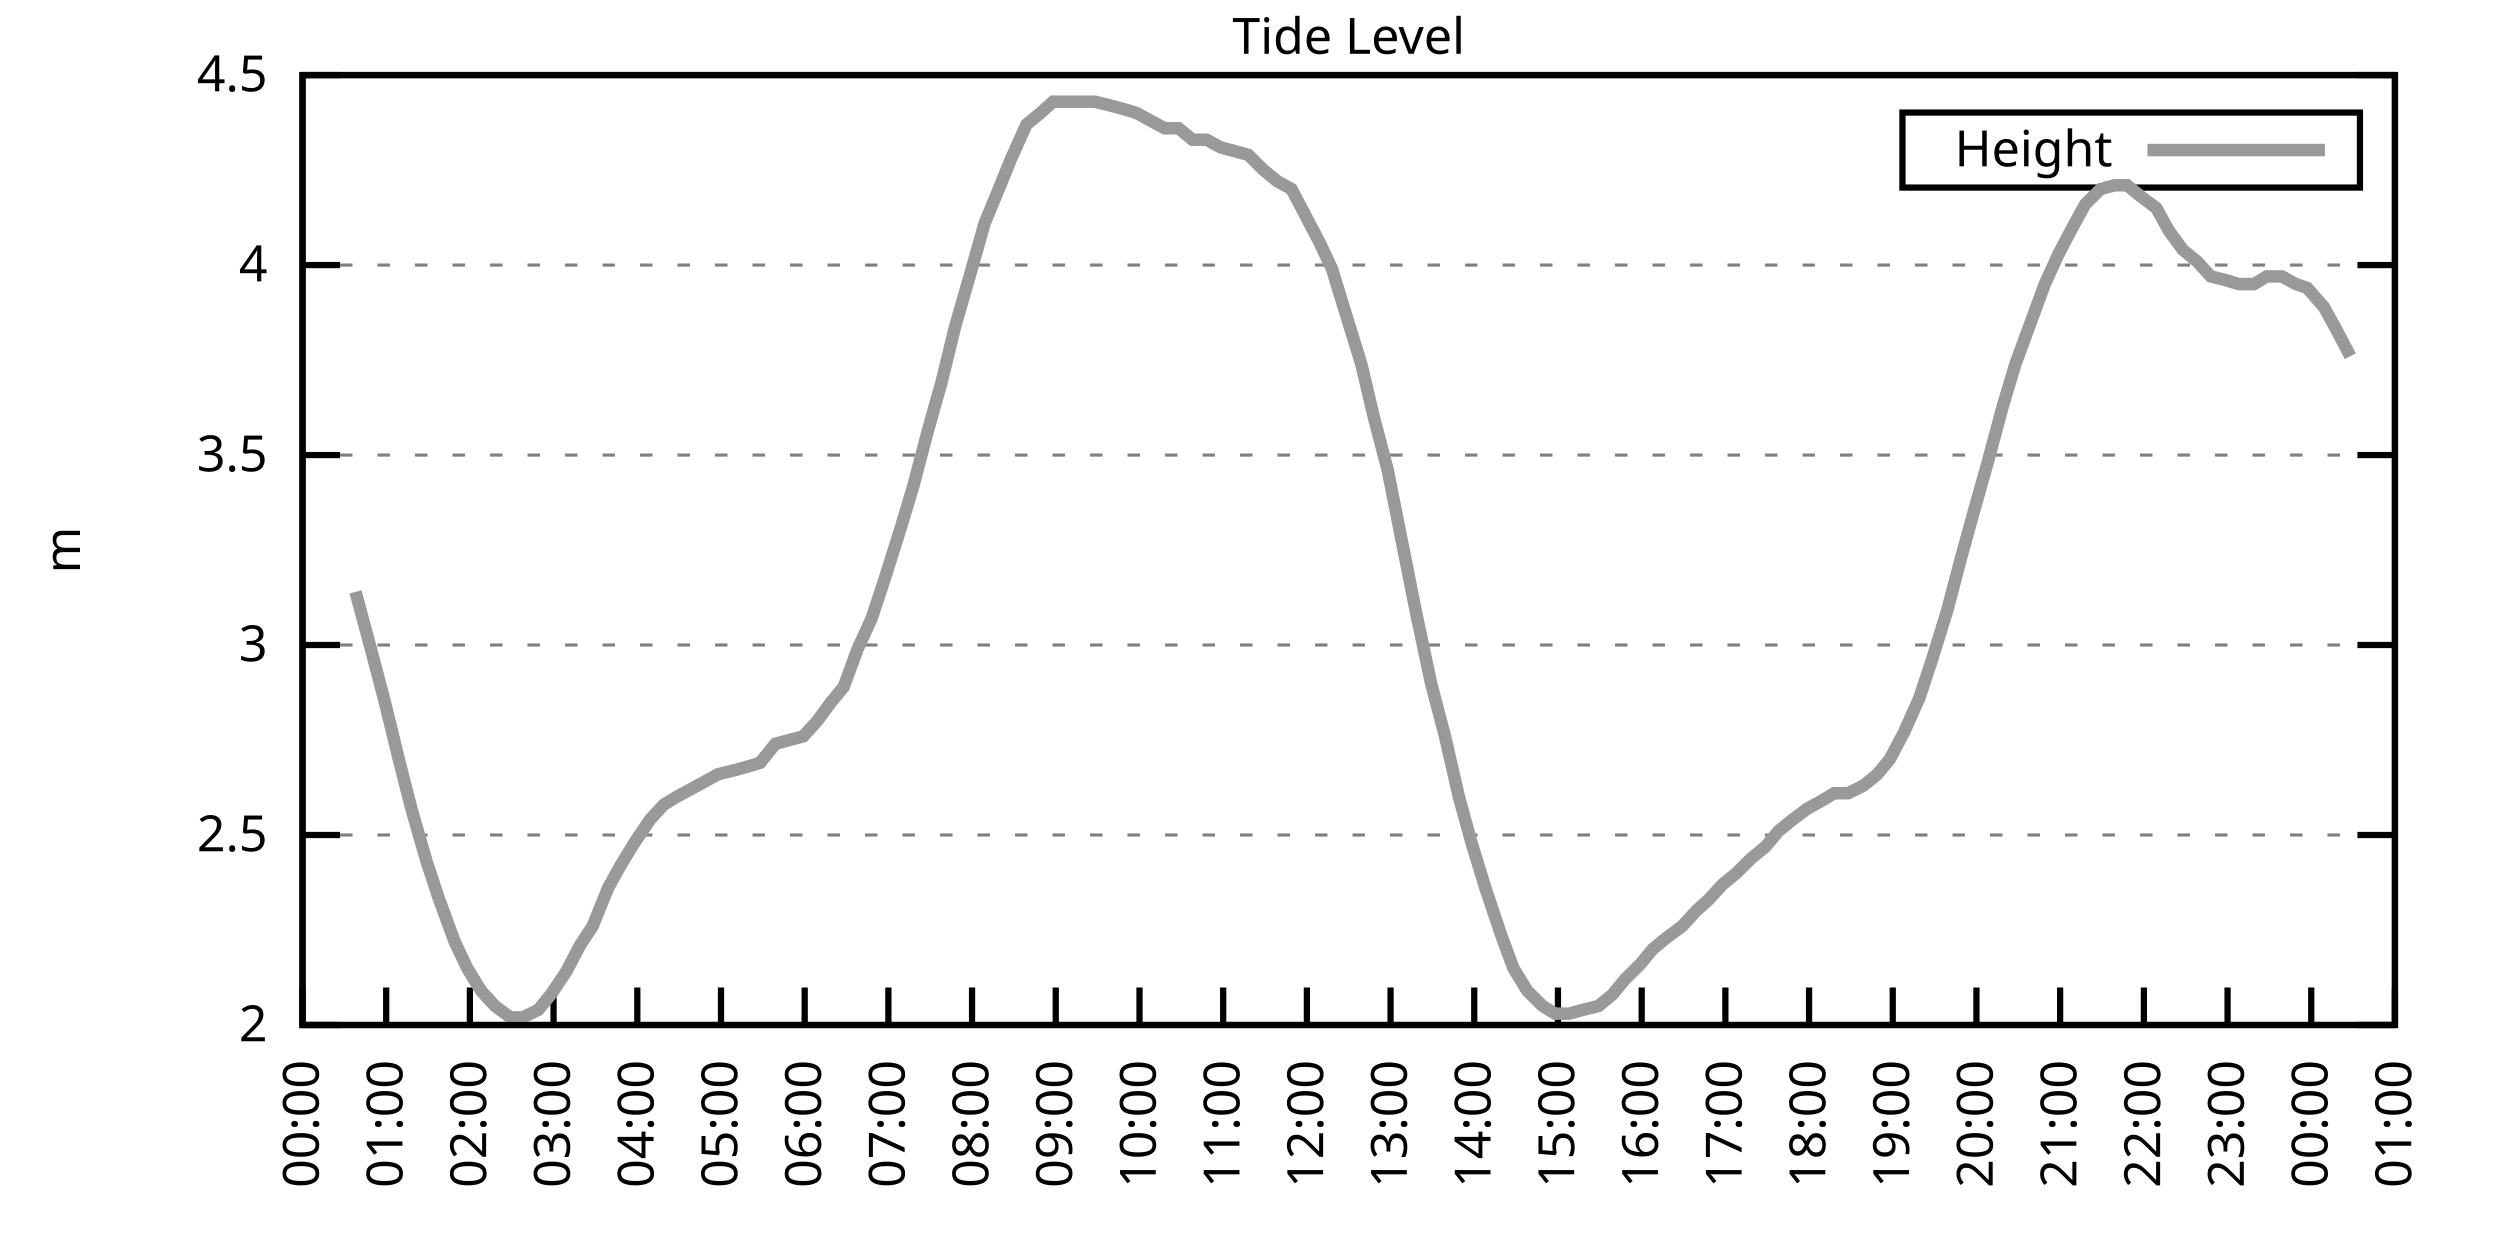
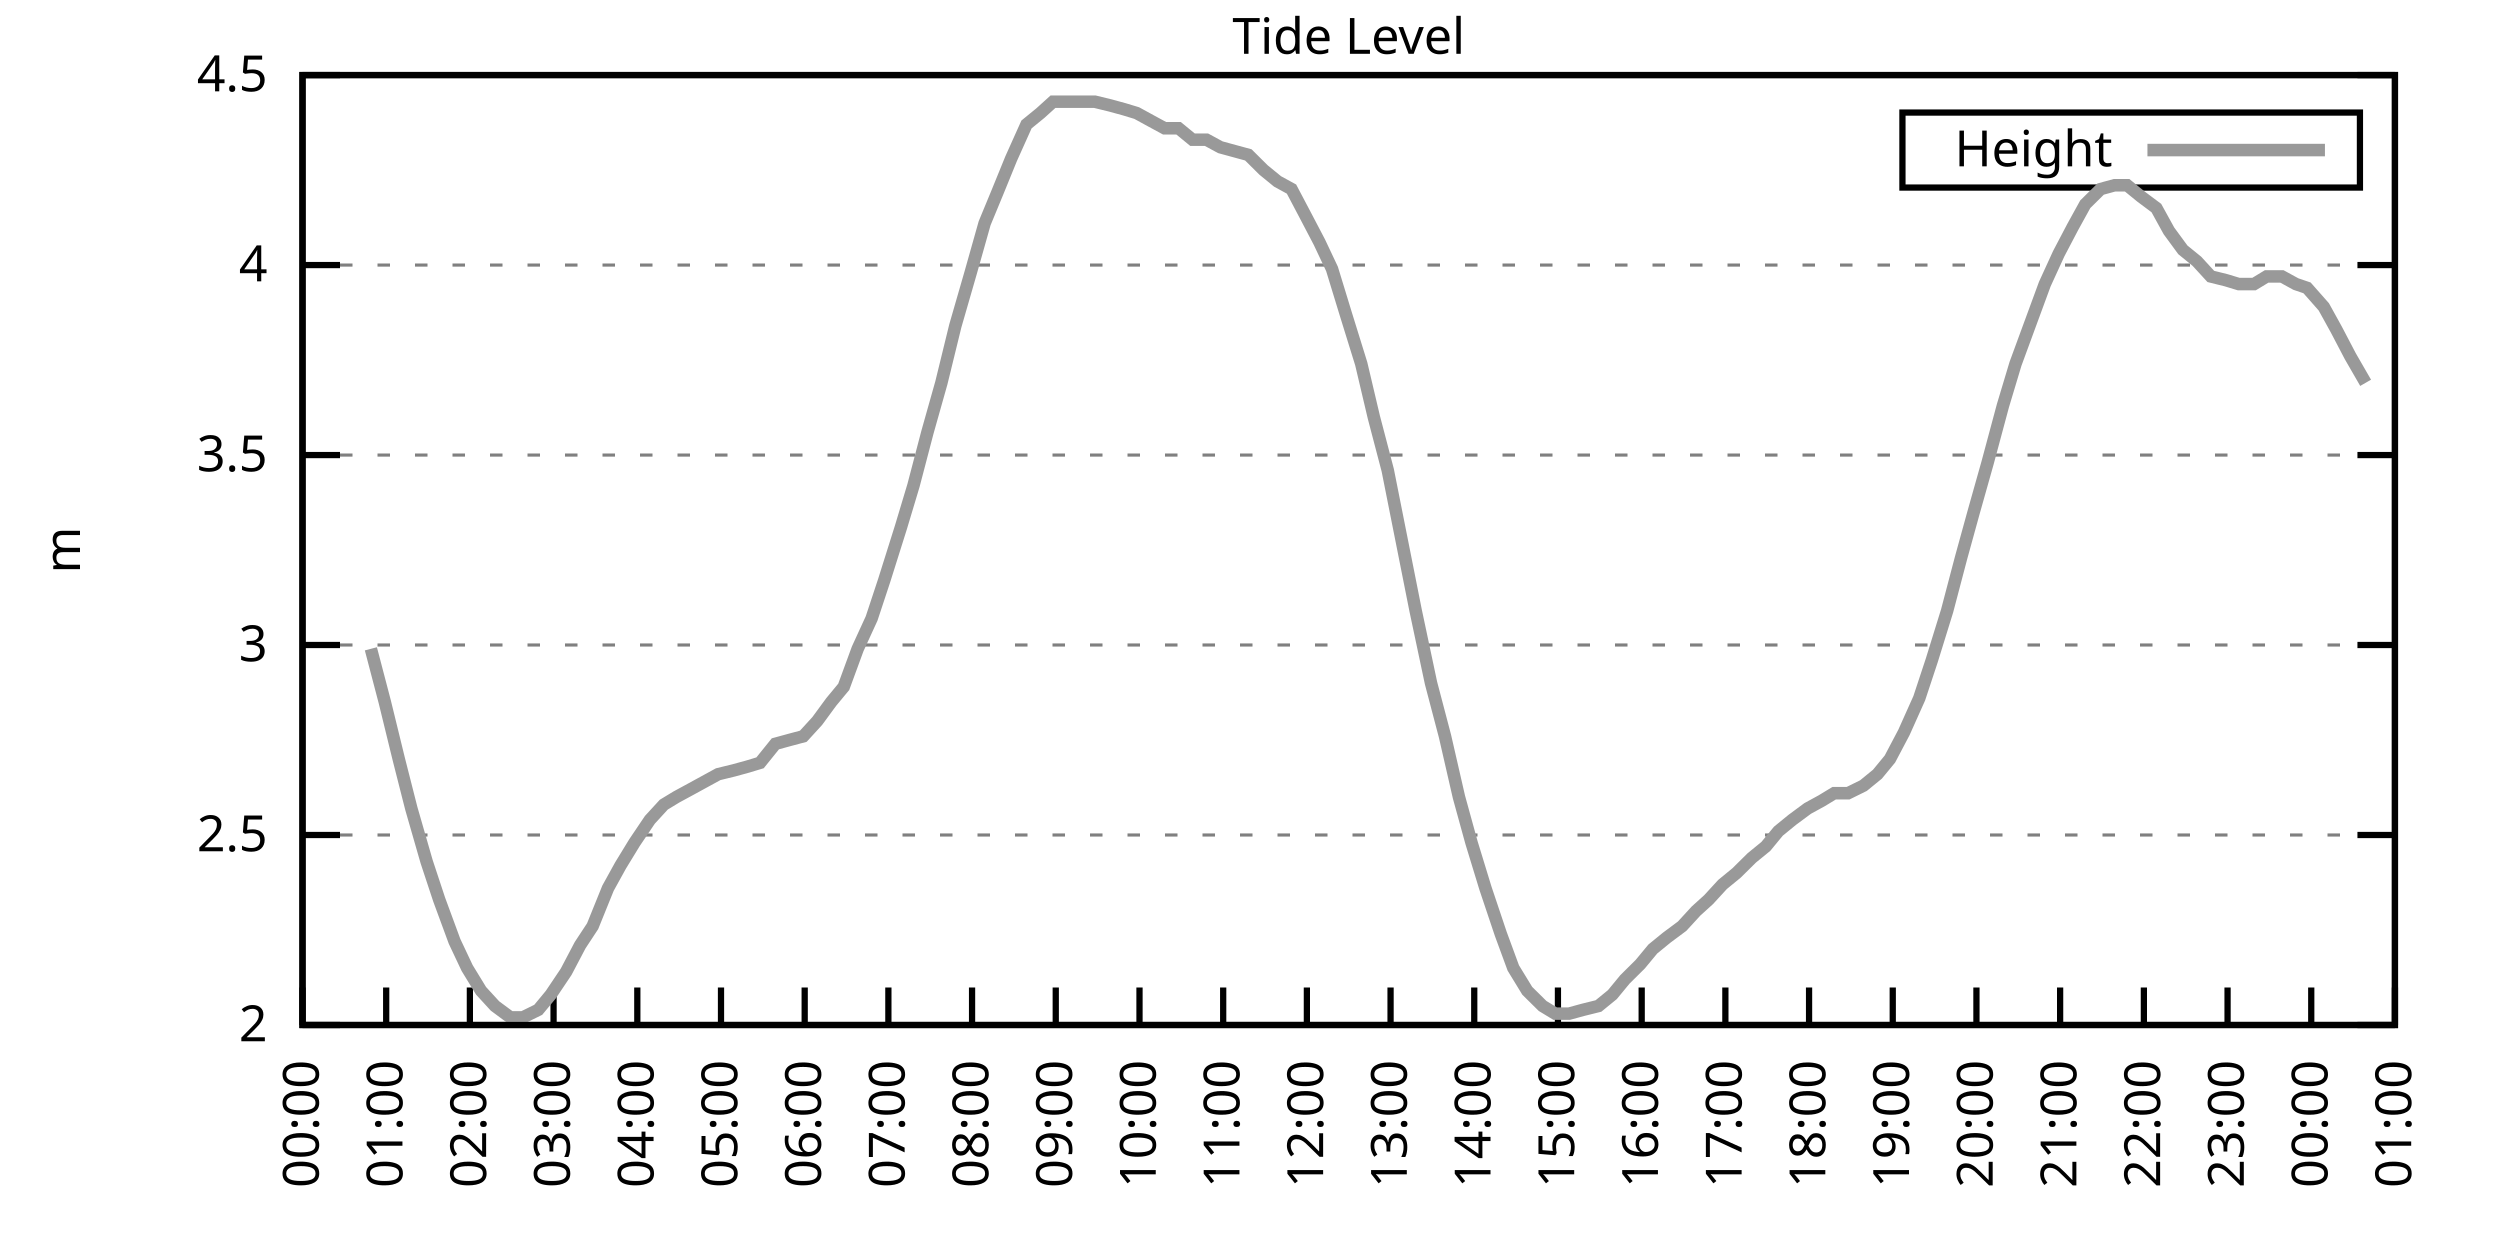
<svg xmlns="http://www.w3.org/2000/svg" xmlns:xlink="http://www.w3.org/1999/xlink" width="400" height="200" viewBox="0 0 400 200">
  <g id="gnuplot_canvas">
    <rect x="0" y="0" width="400" height="200" fill="none" />
    <defs>
      <circle id="gpDot" r="0.5" stroke-width="0.5" stroke="currentColor" />
      <path id="gpPt0" stroke-width="0.333" stroke="currentColor" d="M-1,0 h2 M0,-1 v2" />
      <path id="gpPt1" stroke-width="0.333" stroke="currentColor" d="M-1,-1 L1,1 M1,-1 L-1,1" />
      <path id="gpPt2" stroke-width="0.333" stroke="currentColor" d="M-1,0 L1,0 M0,-1 L0,1 M-1,-1 L1,1 M-1,1 L1,-1" />
      <rect id="gpPt3" stroke-width="0.333" stroke="currentColor" x="-1" y="-1" width="2" height="2" />
      <rect id="gpPt4" stroke-width="0.333" stroke="currentColor" fill="currentColor" x="-1" y="-1" width="2" height="2" />
      <circle id="gpPt5" stroke-width="0.333" stroke="currentColor" cx="0" cy="0" r="1" />
      <use xlink:href="#gpPt5" id="gpPt6" fill="currentColor" stroke="none" />
      <path id="gpPt7" stroke-width="0.333" stroke="currentColor" d="M0,-1.33 L-1.33,0.67 L1.33,0.67 z" />
      <use xlink:href="#gpPt7" id="gpPt8" fill="currentColor" stroke="none" />
      <use xlink:href="#gpPt7" id="gpPt9" stroke="currentColor" transform="rotate(180)" />
      <use xlink:href="#gpPt9" id="gpPt10" fill="currentColor" stroke="none" />
      <use xlink:href="#gpPt3" id="gpPt11" stroke="currentColor" transform="rotate(45)" />
      <use xlink:href="#gpPt11" id="gpPt12" fill="currentColor" stroke="none" />
      <path id="gpPt13" stroke-width="0.333" stroke="currentColor" d="M0,1.330 L1.265,0.411 L0.782,-1.067 L-0.782,-1.076 L-1.265,0.411 z" />
      <use xlink:href="#gpPt13" id="gpPt14" fill="currentColor" stroke="none" />
      <filter id="textbox" filterUnits="objectBoundingBox" x="0" y="0" height="1" width="1">
        <feFlood flood-color="white" flood-opacity="1" result="bgnd" />
        <feComposite in="SourceGraphic" in2="bgnd" operator="atop" />
      </filter>
      <filter id="greybox" filterUnits="objectBoundingBox" x="0" y="0" height="1" width="1">
        <feFlood flood-color="lightgrey" flood-opacity="1" result="grey" />
        <feComposite in="SourceGraphic" in2="grey" operator="atop" />
      </filter>
    </defs>
    <g fill="none" color="white" stroke="currentColor" stroke-width="1.00" stroke-linecap="butt" stroke-linejoin="miter">
</g>
    <g fill="none" color="black" stroke="currentColor" stroke-width="1.00" stroke-linecap="butt" stroke-linejoin="miter">
      <g stroke="none" shape-rendering="crispEdges">
        <polygon fill="rgb(255, 255, 255)" points="48.40,164.00 383.18,164.00 383.18,12.02 48.40,12.02 " />
      </g>
    </g>
    <g fill="none" color="black" stroke="currentColor" stroke-width="1.00" stroke-linecap="butt" stroke-linejoin="miter">
</g>
    <g fill="none" color="black" stroke="black" stroke-width="0.50" stroke-linecap="butt" stroke-linejoin="miter">
</g>
    <g fill="none" color="gray" stroke="currentColor" stroke-width="0.50" stroke-linecap="butt" stroke-linejoin="miter">
      <path stroke="gray" stroke-dasharray="2,4" class="gridline" d="M48.40,164.00 L383.19,164.00  " />
    </g>
    <g fill="none" color="gray" stroke="gray" stroke-width="1.00" stroke-linecap="butt" stroke-linejoin="miter">
</g>
    <g fill="none" color="black" stroke="currentColor" stroke-width="1.00" stroke-linecap="butt" stroke-linejoin="miter">
      <path stroke="black" d="M48.40,164.00 L54.40,164.00 M383.19,164.00 L377.19,164.00  " />
      <g transform="translate(42.80,166.60)" stroke="none" fill="black" font-family="Sans" font-size="8.00" text-anchor="end">
        <text>
          <tspan font-family="Sans"> 2</tspan>
        </text>
      </g>
    </g>
    <g fill="none" color="black" stroke="currentColor" stroke-width="1.00" stroke-linecap="butt" stroke-linejoin="miter">
</g>
    <g fill="none" color="black" stroke="black" stroke-width="0.50" stroke-linecap="butt" stroke-linejoin="miter">
</g>
    <g fill="none" color="gray" stroke="currentColor" stroke-width="0.50" stroke-linecap="butt" stroke-linejoin="miter">
      <path stroke="gray" stroke-dasharray="2,4" class="gridline" d="M48.40,133.60 L383.19,133.60  " />
    </g>
    <g fill="none" color="gray" stroke="gray" stroke-width="1.00" stroke-linecap="butt" stroke-linejoin="miter">
</g>
    <g fill="none" color="black" stroke="currentColor" stroke-width="1.00" stroke-linecap="butt" stroke-linejoin="miter">
      <path stroke="black" d="M48.40,133.60 L54.40,133.60 M383.19,133.60 L377.19,133.60  " />
      <g transform="translate(42.80,136.20)" stroke="none" fill="black" font-family="Sans" font-size="8.00" text-anchor="end">
        <text>
          <tspan font-family="Sans"> 2.5</tspan>
        </text>
      </g>
    </g>
    <g fill="none" color="black" stroke="currentColor" stroke-width="1.00" stroke-linecap="butt" stroke-linejoin="miter">
</g>
    <g fill="none" color="black" stroke="black" stroke-width="0.50" stroke-linecap="butt" stroke-linejoin="miter">
</g>
    <g fill="none" color="gray" stroke="currentColor" stroke-width="0.50" stroke-linecap="butt" stroke-linejoin="miter">
      <path stroke="gray" stroke-dasharray="2,4" class="gridline" d="M48.40,103.20 L383.19,103.20  " />
    </g>
    <g fill="none" color="gray" stroke="gray" stroke-width="1.00" stroke-linecap="butt" stroke-linejoin="miter">
</g>
    <g fill="none" color="black" stroke="currentColor" stroke-width="1.00" stroke-linecap="butt" stroke-linejoin="miter">
      <path stroke="black" d="M48.40,103.20 L54.40,103.20 M383.19,103.20 L377.19,103.20  " />
      <g transform="translate(42.80,105.80)" stroke="none" fill="black" font-family="Sans" font-size="8.00" text-anchor="end">
        <text>
          <tspan font-family="Sans"> 3</tspan>
        </text>
      </g>
    </g>
    <g fill="none" color="black" stroke="currentColor" stroke-width="1.00" stroke-linecap="butt" stroke-linejoin="miter">
</g>
    <g fill="none" color="black" stroke="black" stroke-width="0.50" stroke-linecap="butt" stroke-linejoin="miter">
</g>
    <g fill="none" color="gray" stroke="currentColor" stroke-width="0.50" stroke-linecap="butt" stroke-linejoin="miter">
      <path stroke="gray" stroke-dasharray="2,4" class="gridline" d="M48.40,72.81 L383.19,72.81  " />
    </g>
    <g fill="none" color="gray" stroke="gray" stroke-width="1.00" stroke-linecap="butt" stroke-linejoin="miter">
</g>
    <g fill="none" color="black" stroke="currentColor" stroke-width="1.00" stroke-linecap="butt" stroke-linejoin="miter">
      <path stroke="black" d="M48.40,72.81 L54.40,72.81 M383.19,72.81 L377.19,72.81  " />
      <g transform="translate(42.80,75.41)" stroke="none" fill="black" font-family="Sans" font-size="8.00" text-anchor="end">
        <text>
          <tspan font-family="Sans"> 3.5</tspan>
        </text>
      </g>
    </g>
    <g fill="none" color="black" stroke="currentColor" stroke-width="1.00" stroke-linecap="butt" stroke-linejoin="miter">
</g>
    <g fill="none" color="black" stroke="black" stroke-width="0.50" stroke-linecap="butt" stroke-linejoin="miter">
</g>
    <g fill="none" color="gray" stroke="currentColor" stroke-width="0.50" stroke-linecap="butt" stroke-linejoin="miter">
      <path stroke="gray" stroke-dasharray="2,4" class="gridline" d="M48.40,42.41 L383.19,42.41  " />
    </g>
    <g fill="none" color="gray" stroke="gray" stroke-width="1.00" stroke-linecap="butt" stroke-linejoin="miter">
</g>
    <g fill="none" color="black" stroke="currentColor" stroke-width="1.00" stroke-linecap="butt" stroke-linejoin="miter">
      <path stroke="black" d="M48.40,42.41 L54.40,42.41 M383.19,42.41 L377.19,42.41  " />
      <g transform="translate(42.80,45.01)" stroke="none" fill="black" font-family="Sans" font-size="8.00" text-anchor="end">
        <text>
          <tspan font-family="Sans"> 4</tspan>
        </text>
      </g>
    </g>
    <g fill="none" color="black" stroke="currentColor" stroke-width="1.00" stroke-linecap="butt" stroke-linejoin="miter">
</g>
    <g fill="none" color="black" stroke="black" stroke-width="0.50" stroke-linecap="butt" stroke-linejoin="miter">
</g>
    <g fill="none" color="gray" stroke="currentColor" stroke-width="0.50" stroke-linecap="butt" stroke-linejoin="miter">
      <path stroke="gray" stroke-dasharray="2,4" class="gridline" d="M48.40,12.01 L383.19,12.01  " />
    </g>
    <g fill="none" color="gray" stroke="gray" stroke-width="1.00" stroke-linecap="butt" stroke-linejoin="miter">
</g>
    <g fill="none" color="black" stroke="currentColor" stroke-width="1.00" stroke-linecap="butt" stroke-linejoin="miter">
      <path stroke="black" d="M48.40,12.01 L54.40,12.01 M383.19,12.01 L377.19,12.01  " />
      <g transform="translate(42.80,14.61)" stroke="none" fill="black" font-family="Sans" font-size="8.00" text-anchor="end">
        <text>
          <tspan font-family="Sans"> 4.5</tspan>
        </text>
      </g>
    </g>
    <g fill="none" color="black" stroke="currentColor" stroke-width="1.00" stroke-linecap="butt" stroke-linejoin="miter">
      <path stroke="black" d="M48.40,164.00 L48.40,158.00  " />
      <g transform="translate(51.00,169.60) rotate(270.00)" stroke="none" fill="black" font-family="Sans" font-size="8.00" text-anchor="end">
        <text>
          <tspan font-family="Sans">00:00</tspan>
        </text>
      </g>
    </g>
    <g fill="none" color="black" stroke="currentColor" stroke-width="1.00" stroke-linecap="butt" stroke-linejoin="miter">
      <path stroke="black" d="M61.79,164.00 L61.79,158.00  " />
      <g transform="translate(64.39,169.60) rotate(270.00)" stroke="none" fill="black" font-family="Sans" font-size="8.00" text-anchor="end">
        <text>
          <tspan font-family="Sans">01:00</tspan>
        </text>
      </g>
    </g>
    <g fill="none" color="black" stroke="currentColor" stroke-width="1.00" stroke-linecap="butt" stroke-linejoin="miter">
      <path stroke="black" d="M75.18,164.00 L75.18,158.00  " />
      <g transform="translate(77.78,169.60) rotate(270.00)" stroke="none" fill="black" font-family="Sans" font-size="8.00" text-anchor="end">
        <text>
          <tspan font-family="Sans">02:00</tspan>
        </text>
      </g>
    </g>
    <g fill="none" color="black" stroke="currentColor" stroke-width="1.00" stroke-linecap="butt" stroke-linejoin="miter">
      <path stroke="black" d="M88.57,164.00 L88.57,158.00  " />
      <g transform="translate(91.17,169.60) rotate(270.00)" stroke="none" fill="black" font-family="Sans" font-size="8.00" text-anchor="end">
        <text>
          <tspan font-family="Sans">03:00</tspan>
        </text>
      </g>
    </g>
    <g fill="none" color="black" stroke="currentColor" stroke-width="1.00" stroke-linecap="butt" stroke-linejoin="miter">
      <path stroke="black" d="M101.97,164.00 L101.97,158.00  " />
      <g transform="translate(104.57,169.60) rotate(270.00)" stroke="none" fill="black" font-family="Sans" font-size="8.00" text-anchor="end">
        <text>
          <tspan font-family="Sans">04:00</tspan>
        </text>
      </g>
    </g>
    <g fill="none" color="black" stroke="currentColor" stroke-width="1.00" stroke-linecap="butt" stroke-linejoin="miter">
      <path stroke="black" d="M115.36,164.00 L115.36,158.00  " />
      <g transform="translate(117.96,169.60) rotate(270.00)" stroke="none" fill="black" font-family="Sans" font-size="8.00" text-anchor="end">
        <text>
          <tspan font-family="Sans">05:00</tspan>
        </text>
      </g>
    </g>
    <g fill="none" color="black" stroke="currentColor" stroke-width="1.00" stroke-linecap="butt" stroke-linejoin="miter">
      <path stroke="black" d="M128.75,164.00 L128.75,158.00  " />
      <g transform="translate(131.35,169.60) rotate(270.00)" stroke="none" fill="black" font-family="Sans" font-size="8.00" text-anchor="end">
        <text>
          <tspan font-family="Sans">06:00</tspan>
        </text>
      </g>
    </g>
    <g fill="none" color="black" stroke="currentColor" stroke-width="1.00" stroke-linecap="butt" stroke-linejoin="miter">
      <path stroke="black" d="M142.14,164.00 L142.14,158.00  " />
      <g transform="translate(144.74,169.60) rotate(270.00)" stroke="none" fill="black" font-family="Sans" font-size="8.00" text-anchor="end">
        <text>
          <tspan font-family="Sans">07:00</tspan>
        </text>
      </g>
    </g>
    <g fill="none" color="black" stroke="currentColor" stroke-width="1.00" stroke-linecap="butt" stroke-linejoin="miter">
      <path stroke="black" d="M155.53,164.00 L155.53,158.00  " />
      <g transform="translate(158.13,169.60) rotate(270.00)" stroke="none" fill="black" font-family="Sans" font-size="8.00" text-anchor="end">
        <text>
          <tspan font-family="Sans">08:00</tspan>
        </text>
      </g>
    </g>
    <g fill="none" color="black" stroke="currentColor" stroke-width="1.00" stroke-linecap="butt" stroke-linejoin="miter">
      <path stroke="black" d="M168.92,164.00 L168.92,158.00  " />
      <g transform="translate(171.52,169.60) rotate(270.00)" stroke="none" fill="black" font-family="Sans" font-size="8.00" text-anchor="end">
        <text>
          <tspan font-family="Sans">09:00</tspan>
        </text>
      </g>
    </g>
    <g fill="none" color="black" stroke="currentColor" stroke-width="1.00" stroke-linecap="butt" stroke-linejoin="miter">
      <path stroke="black" d="M182.32,164.00 L182.32,158.00  " />
      <g transform="translate(184.92,169.60) rotate(270.00)" stroke="none" fill="black" font-family="Sans" font-size="8.00" text-anchor="end">
        <text>
          <tspan font-family="Sans">10:00</tspan>
        </text>
      </g>
    </g>
    <g fill="none" color="black" stroke="currentColor" stroke-width="1.00" stroke-linecap="butt" stroke-linejoin="miter">
      <path stroke="black" d="M195.71,164.00 L195.71,158.00  " />
      <g transform="translate(198.31,169.60) rotate(270.00)" stroke="none" fill="black" font-family="Sans" font-size="8.00" text-anchor="end">
        <text>
          <tspan font-family="Sans">11:00</tspan>
        </text>
      </g>
    </g>
    <g fill="none" color="black" stroke="currentColor" stroke-width="1.00" stroke-linecap="butt" stroke-linejoin="miter">
      <path stroke="black" d="M209.10,164.00 L209.10,158.00  " />
      <g transform="translate(211.70,169.60) rotate(270.00)" stroke="none" fill="black" font-family="Sans" font-size="8.00" text-anchor="end">
        <text>
          <tspan font-family="Sans">12:00</tspan>
        </text>
      </g>
    </g>
    <g fill="none" color="black" stroke="currentColor" stroke-width="1.00" stroke-linecap="butt" stroke-linejoin="miter">
      <path stroke="black" d="M222.49,164.00 L222.49,158.00  " />
      <g transform="translate(225.09,169.60) rotate(270.00)" stroke="none" fill="black" font-family="Sans" font-size="8.00" text-anchor="end">
        <text>
          <tspan font-family="Sans">13:00</tspan>
        </text>
      </g>
    </g>
    <g fill="none" color="black" stroke="currentColor" stroke-width="1.00" stroke-linecap="butt" stroke-linejoin="miter">
      <path stroke="black" d="M235.88,164.00 L235.88,158.00  " />
      <g transform="translate(238.48,169.60) rotate(270.00)" stroke="none" fill="black" font-family="Sans" font-size="8.00" text-anchor="end">
        <text>
          <tspan font-family="Sans">14:00</tspan>
        </text>
      </g>
    </g>
    <g fill="none" color="black" stroke="currentColor" stroke-width="1.00" stroke-linecap="butt" stroke-linejoin="miter">
      <path stroke="black" d="M249.27,164.00 L249.27,158.00  " />
      <g transform="translate(251.87,169.60) rotate(270.00)" stroke="none" fill="black" font-family="Sans" font-size="8.00" text-anchor="end">
        <text>
          <tspan font-family="Sans">15:00</tspan>
        </text>
      </g>
    </g>
    <g fill="none" color="black" stroke="currentColor" stroke-width="1.00" stroke-linecap="butt" stroke-linejoin="miter">
      <path stroke="black" d="M262.67,164.00 L262.67,158.00  " />
      <g transform="translate(265.27,169.60) rotate(270.00)" stroke="none" fill="black" font-family="Sans" font-size="8.00" text-anchor="end">
        <text>
          <tspan font-family="Sans">16:00</tspan>
        </text>
      </g>
    </g>
    <g fill="none" color="black" stroke="currentColor" stroke-width="1.00" stroke-linecap="butt" stroke-linejoin="miter">
      <path stroke="black" d="M276.06,164.00 L276.06,158.00  " />
      <g transform="translate(278.66,169.60) rotate(270.00)" stroke="none" fill="black" font-family="Sans" font-size="8.00" text-anchor="end">
        <text>
          <tspan font-family="Sans">17:00</tspan>
        </text>
      </g>
    </g>
    <g fill="none" color="black" stroke="currentColor" stroke-width="1.00" stroke-linecap="butt" stroke-linejoin="miter">
      <path stroke="black" d="M289.45,164.00 L289.45,158.00  " />
      <g transform="translate(292.05,169.60) rotate(270.00)" stroke="none" fill="black" font-family="Sans" font-size="8.00" text-anchor="end">
        <text>
          <tspan font-family="Sans">18:00</tspan>
        </text>
      </g>
    </g>
    <g fill="none" color="black" stroke="currentColor" stroke-width="1.00" stroke-linecap="butt" stroke-linejoin="miter">
      <path stroke="black" d="M302.84,164.00 L302.84,158.00  " />
      <g transform="translate(305.44,169.60) rotate(270.00)" stroke="none" fill="black" font-family="Sans" font-size="8.00" text-anchor="end">
        <text>
          <tspan font-family="Sans">19:00</tspan>
        </text>
      </g>
    </g>
    <g fill="none" color="black" stroke="currentColor" stroke-width="1.00" stroke-linecap="butt" stroke-linejoin="miter">
      <path stroke="black" d="M316.23,164.00 L316.23,158.00  " />
      <g transform="translate(318.83,169.60) rotate(270.00)" stroke="none" fill="black" font-family="Sans" font-size="8.00" text-anchor="end">
        <text>
          <tspan font-family="Sans">20:00</tspan>
        </text>
      </g>
    </g>
    <g fill="none" color="black" stroke="currentColor" stroke-width="1.00" stroke-linecap="butt" stroke-linejoin="miter">
      <path stroke="black" d="M329.62,164.00 L329.62,158.00  " />
      <g transform="translate(332.22,169.60) rotate(270.00)" stroke="none" fill="black" font-family="Sans" font-size="8.00" text-anchor="end">
        <text>
          <tspan font-family="Sans">21:00</tspan>
        </text>
      </g>
    </g>
    <g fill="none" color="black" stroke="currentColor" stroke-width="1.00" stroke-linecap="butt" stroke-linejoin="miter">
      <path stroke="black" d="M343.02,164.00 L343.02,158.00  " />
      <g transform="translate(345.62,169.60) rotate(270.00)" stroke="none" fill="black" font-family="Sans" font-size="8.00" text-anchor="end">
        <text>
          <tspan font-family="Sans">22:00</tspan>
        </text>
      </g>
    </g>
    <g fill="none" color="black" stroke="currentColor" stroke-width="1.00" stroke-linecap="butt" stroke-linejoin="miter">
      <path stroke="black" d="M356.41,164.00 L356.41,158.00  " />
      <g transform="translate(359.01,169.60) rotate(270.00)" stroke="none" fill="black" font-family="Sans" font-size="8.00" text-anchor="end">
        <text>
          <tspan font-family="Sans">23:00</tspan>
        </text>
      </g>
    </g>
    <g fill="none" color="black" stroke="currentColor" stroke-width="1.00" stroke-linecap="butt" stroke-linejoin="miter">
      <path stroke="black" d="M369.80,164.00 L369.80,158.00  " />
      <g transform="translate(372.40,169.60) rotate(270.00)" stroke="none" fill="black" font-family="Sans" font-size="8.00" text-anchor="end">
        <text>
          <tspan font-family="Sans">00:00</tspan>
        </text>
      </g>
    </g>
    <g fill="none" color="black" stroke="currentColor" stroke-width="1.00" stroke-linecap="butt" stroke-linejoin="miter">
      <path stroke="black" d="M383.19,164.00 L383.19,158.00  " />
      <g transform="translate(385.79,169.60) rotate(270.00)" stroke="none" fill="black" font-family="Sans" font-size="8.00" text-anchor="end">
        <text>
          <tspan font-family="Sans">01:00</tspan>
        </text>
      </g>
    </g>
    <g fill="none" color="black" stroke="currentColor" stroke-width="1.00" stroke-linecap="butt" stroke-linejoin="miter">
</g>
    <g fill="none" color="black" stroke="currentColor" stroke-width="1.00" stroke-linecap="butt" stroke-linejoin="miter">
      <path stroke="black" d="M48.40,12.01 L48.40,164.00 L383.19,164.00 L383.19,12.01 L48.40,12.01 Z  " />
    </g>
    <g fill="none" color="black" stroke="currentColor" stroke-width="1.00" stroke-linecap="butt" stroke-linejoin="miter">
</g>
    <g fill="none" color="black" stroke="currentColor" stroke-width="1.00" stroke-linecap="butt" stroke-linejoin="miter">
      <path stroke="black" d="M304.39,30.01 L304.39,18.01 L377.59,18.01 L377.59,30.01 L304.39,30.01 Z  " />
    </g>
    <g id="Tide_level_plot_1">
      <g fill="none" color="white" stroke="black" stroke-width="2.00" stroke-linecap="butt" stroke-linejoin="miter">
</g>
      <g fill="none" color="black" stroke="currentColor" stroke-width="2.00" stroke-linecap="butt" stroke-linejoin="miter">
        <g transform="translate(337.99,26.61)" stroke="none" fill="black" font-family="Sans" font-size="8.00" text-anchor="end">
          <text>
            <tspan font-family="Sans">Height</tspan>
          </text>
        </g>
      </g>
      <g fill="none" color="black" stroke="currentColor" stroke-width="2.00" stroke-linecap="butt" stroke-linejoin="miter">
-         <path stroke="rgb(153, 153, 153)" d="M343.59,24.01 L371.99,24.01 M56.88,94.69 L59.34,103.81 L61.57,112.32 L63.80,121.44 L65.81,129.35 L68.26,137.86   L70.27,143.94 L72.73,150.62 L74.74,154.88 L76.97,158.53 L79.20,160.96 L81.66,162.78 L83.66,162.78 L86.12,161.57   L88.13,159.14 L90.58,155.49 L92.82,151.23 L94.82,148.19 L97.28,142.11 L99.29,138.47 L101.52,134.82 L103.98,131.17   L106.21,128.74 L108.22,127.52 L110.45,126.31 L112.68,125.09 L114.91,123.87 L117.37,123.27 L119.60,122.66 L121.61,122.05   L124.06,119.01 L126.29,118.40 L128.53,117.80 L130.76,115.36 L132.99,112.32 L135.00,109.89 L137.23,103.81 L139.46,98.95   L141.47,92.87 L144.15,84.36 L146.16,77.67 L148.39,69.16 L150.62,61.25 L152.85,52.14 L155.31,43.62 L157.54,35.72   L159.55,30.86 L161.78,25.39 L164.24,19.91 L166.47,18.09 L168.48,16.27 L170.71,16.27 L172.94,16.27 L175.17,16.27   L177.63,16.87 L179.86,17.48 L181.87,18.09 L184.10,19.31 L186.33,20.52 L188.57,20.52 L190.80,22.35 L193.03,22.35   L195.26,23.56 L197.49,24.17 L199.73,24.78 L202.18,27.21 L204.41,29.03 L206.64,30.25 L208.88,34.50 L211.11,38.76   L213.12,43.02 L215.35,50.31 L217.80,58.21 L219.81,66.73 L222.04,75.24 L226.51,97.73 L228.96,109.28 L231.20,117.80   L233.43,127.52 L235.44,134.82 L237.67,142.11 L240.12,149.41 L242.13,154.88 L244.36,158.53 L246.82,160.96 L248.83,162.18   L251.06,162.18 L253.29,161.57 L255.75,160.96 L257.98,159.14 L259.99,156.70 L262.44,154.27 L264.45,151.84 L266.68,150.02   L269.14,148.19 L271.37,145.76 L273.38,143.94 L275.61,141.51 L277.84,139.68 L280.30,137.25 L282.53,135.43 L284.54,132.99   L286.77,131.17 L289.23,129.35 L291.46,128.13 L293.47,126.91 L295.70,126.91 L298.15,125.70 L300.39,123.87 L302.39,121.44   L304.63,117.19 L307.08,111.72 L309.09,105.64 L311.54,97.73 L313.78,89.22 L315.79,81.93 L318.02,74.02 L320.47,64.90   L322.48,58.21 L324.71,52.14 L327.17,45.45 L329.40,40.58 L331.63,36.33 L333.64,32.68 L336.10,30.25 L338.33,29.64   L340.34,29.64 L342.57,31.46 L345.02,33.29 L347.03,36.94 L349.26,39.98 L351.50,41.80 L353.73,44.23 L356.18,44.84   L358.19,45.45 L360.65,45.45 L362.66,44.23 L365.11,44.23 L367.34,45.45 L369.13,46.06 L371.81,49.10 L373.82,52.74   L376.05,57.00  " />
+         <path stroke="rgb(153, 153, 153)" d="M343.59,24.01 L371.99,24.01 M59.34,103.81 L61.57,112.32 L63.80,121.44 L65.81,129.35 L68.26,137.86 L70.27,143.94   L72.73,150.62 L74.74,154.88 L76.97,158.53 L79.20,160.96 L81.66,162.78 L83.66,162.78 L86.12,161.57 L88.13,159.14   L90.58,155.49 L92.82,151.23 L94.82,148.19 L97.28,142.11 L99.29,138.47 L101.52,134.82 L103.98,131.17 L106.21,128.74   L108.22,127.52 L110.45,126.31 L112.68,125.09 L114.91,123.87 L117.37,123.27 L119.60,122.66 L121.61,122.05 L124.06,119.01   L126.29,118.40 L128.53,117.80 L130.76,115.36 L132.99,112.32 L135.00,109.89 L137.23,103.81 L139.46,98.95 L141.47,92.87   L144.15,84.36 L146.16,77.67 L148.39,69.16 L150.62,61.25 L152.85,52.14 L155.31,43.62 L157.54,35.72 L159.55,30.86   L161.78,25.39 L164.24,19.91 L166.47,18.09 L168.48,16.27 L170.71,16.27 L172.94,16.27 L175.17,16.27 L177.63,16.87   L179.86,17.48 L181.87,18.09 L184.10,19.31 L186.33,20.52 L188.57,20.52 L190.80,22.35 L193.03,22.35 L195.26,23.56   L197.49,24.17 L199.73,24.78 L202.18,27.21 L204.41,29.03 L206.64,30.25 L208.88,34.50 L211.11,38.76 L213.12,43.02   L215.35,50.31 L217.80,58.21 L219.81,66.73 L222.04,75.24 L226.51,97.73 L228.96,109.28 L231.20,117.80 L233.43,127.52   L235.44,134.82 L237.67,142.11 L240.12,149.41 L242.13,154.88 L244.36,158.53 L246.82,160.96 L248.83,162.18 L251.06,162.18   L253.29,161.57 L255.75,160.96 L257.98,159.14 L259.99,156.70 L262.44,154.27 L264.45,151.84 L266.68,150.02 L269.14,148.19   L271.37,145.76 L273.38,143.94 L275.61,141.51 L277.84,139.68 L280.30,137.25 L282.53,135.43 L284.54,132.99 L286.77,131.17   L289.23,129.35 L291.46,128.13 L293.47,126.91 L295.70,126.91 L298.15,125.70 L300.39,123.87 L302.39,121.44 L304.63,117.19   L307.08,111.72 L309.09,105.64 L311.54,97.73 L313.78,89.22 L315.79,81.93 L318.02,74.02 L320.47,64.90 L322.48,58.21   L324.71,52.14 L327.17,45.45 L329.40,40.58 L331.63,36.33 L333.64,32.68 L336.10,30.25 L338.33,29.64 L340.34,29.64   L342.57,31.46 L345.02,33.29 L347.03,36.94 L349.26,39.98 L351.50,41.80 L353.73,44.23 L356.18,44.84 L358.19,45.45   L360.65,45.45 L362.66,44.23 L365.11,44.23 L367.34,45.45 L369.13,46.06 L371.81,49.10 L373.82,52.74 L376.05,57.00   L378.50,61.25  " />
      </g>
    </g>
    <g fill="none" color="black" stroke="currentColor" stroke-width="2.00" stroke-linecap="butt" stroke-linejoin="miter">
</g>
    <g fill="none" color="black" stroke="black" stroke-width="1.00" stroke-linecap="butt" stroke-linejoin="miter">
</g>
    <g fill="none" color="black" stroke="currentColor" stroke-width="1.00" stroke-linecap="butt" stroke-linejoin="miter">
      <path stroke="black" d="M48.40,12.01 L48.40,164.00 L383.19,164.00 L383.19,12.01 L48.40,12.01 Z  " />
      <g transform="translate(12.80,88.01) rotate(270.00)" stroke="none" fill="black" font-family="Sans" font-size="8.00" text-anchor="middle">
        <text>
          <tspan font-family="Sans">m</tspan>
        </text>
      </g>
    </g>
    <g fill="none" color="black" stroke="currentColor" stroke-width="1.00" stroke-linecap="butt" stroke-linejoin="miter">
</g>
    <g fill="none" color="black" stroke="currentColor" stroke-width="1.00" stroke-linecap="butt" stroke-linejoin="miter">
      <g transform="translate(215.79,8.61)" stroke="none" fill="black" font-family="Sans" font-size="8.00" text-anchor="middle">
        <text>
          <tspan font-family="Sans">Tide Level</tspan>
        </text>
      </g>
    </g>
    <g fill="none" color="black" stroke="currentColor" stroke-width="1.00" stroke-linecap="butt" stroke-linejoin="miter">
</g>
  </g>
</svg>
